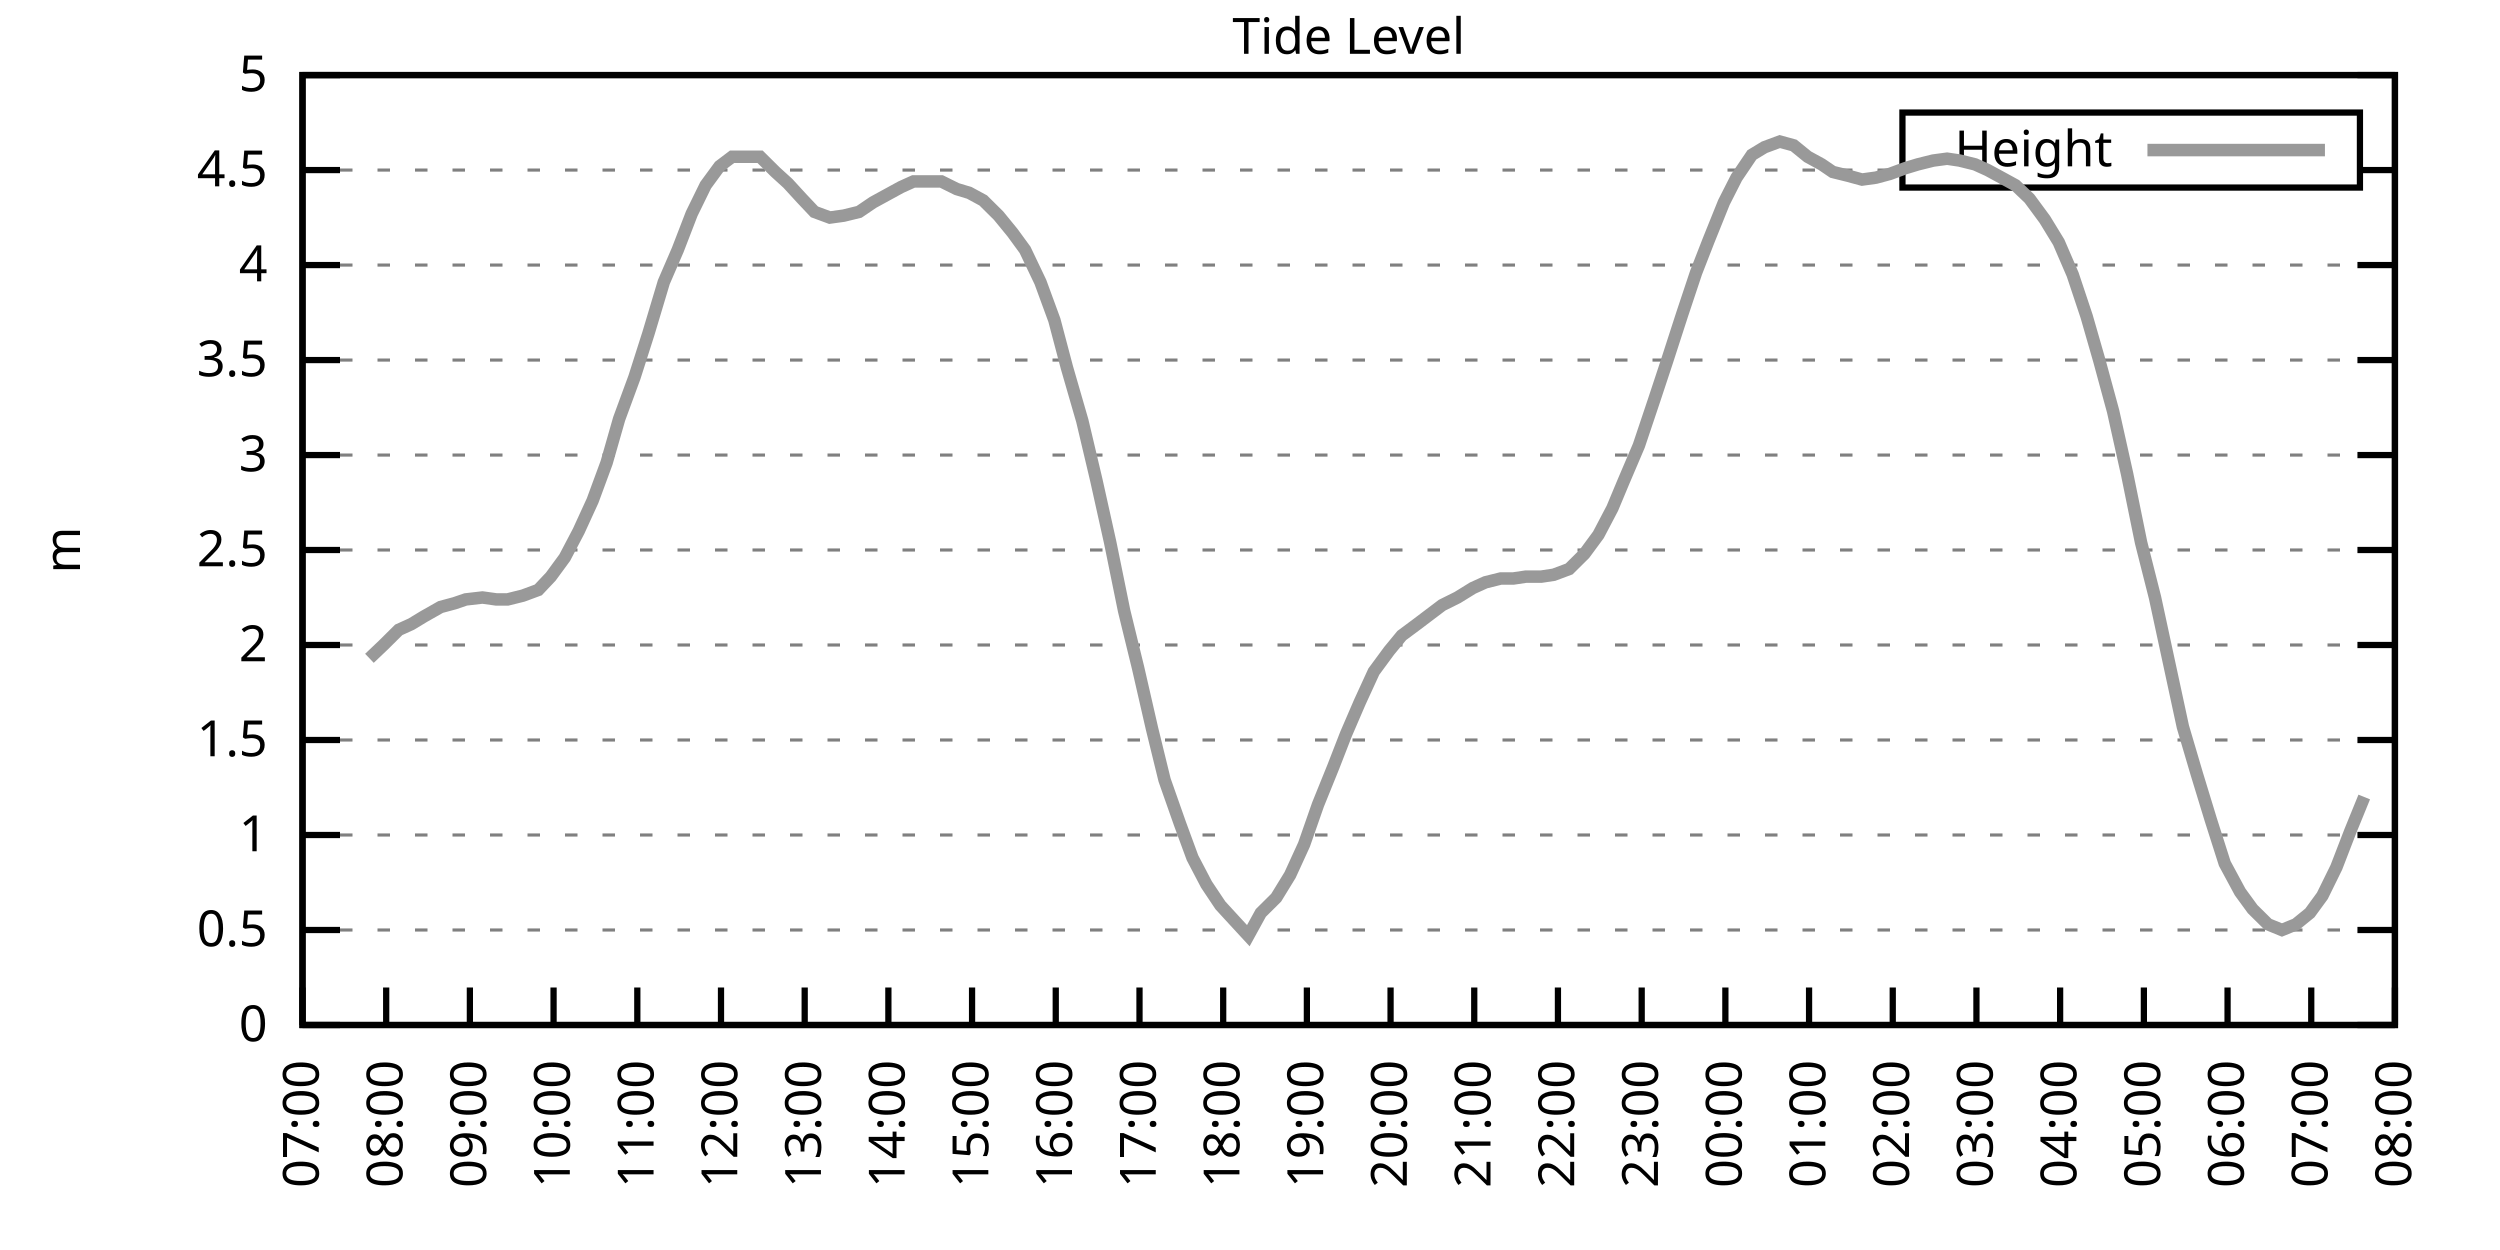
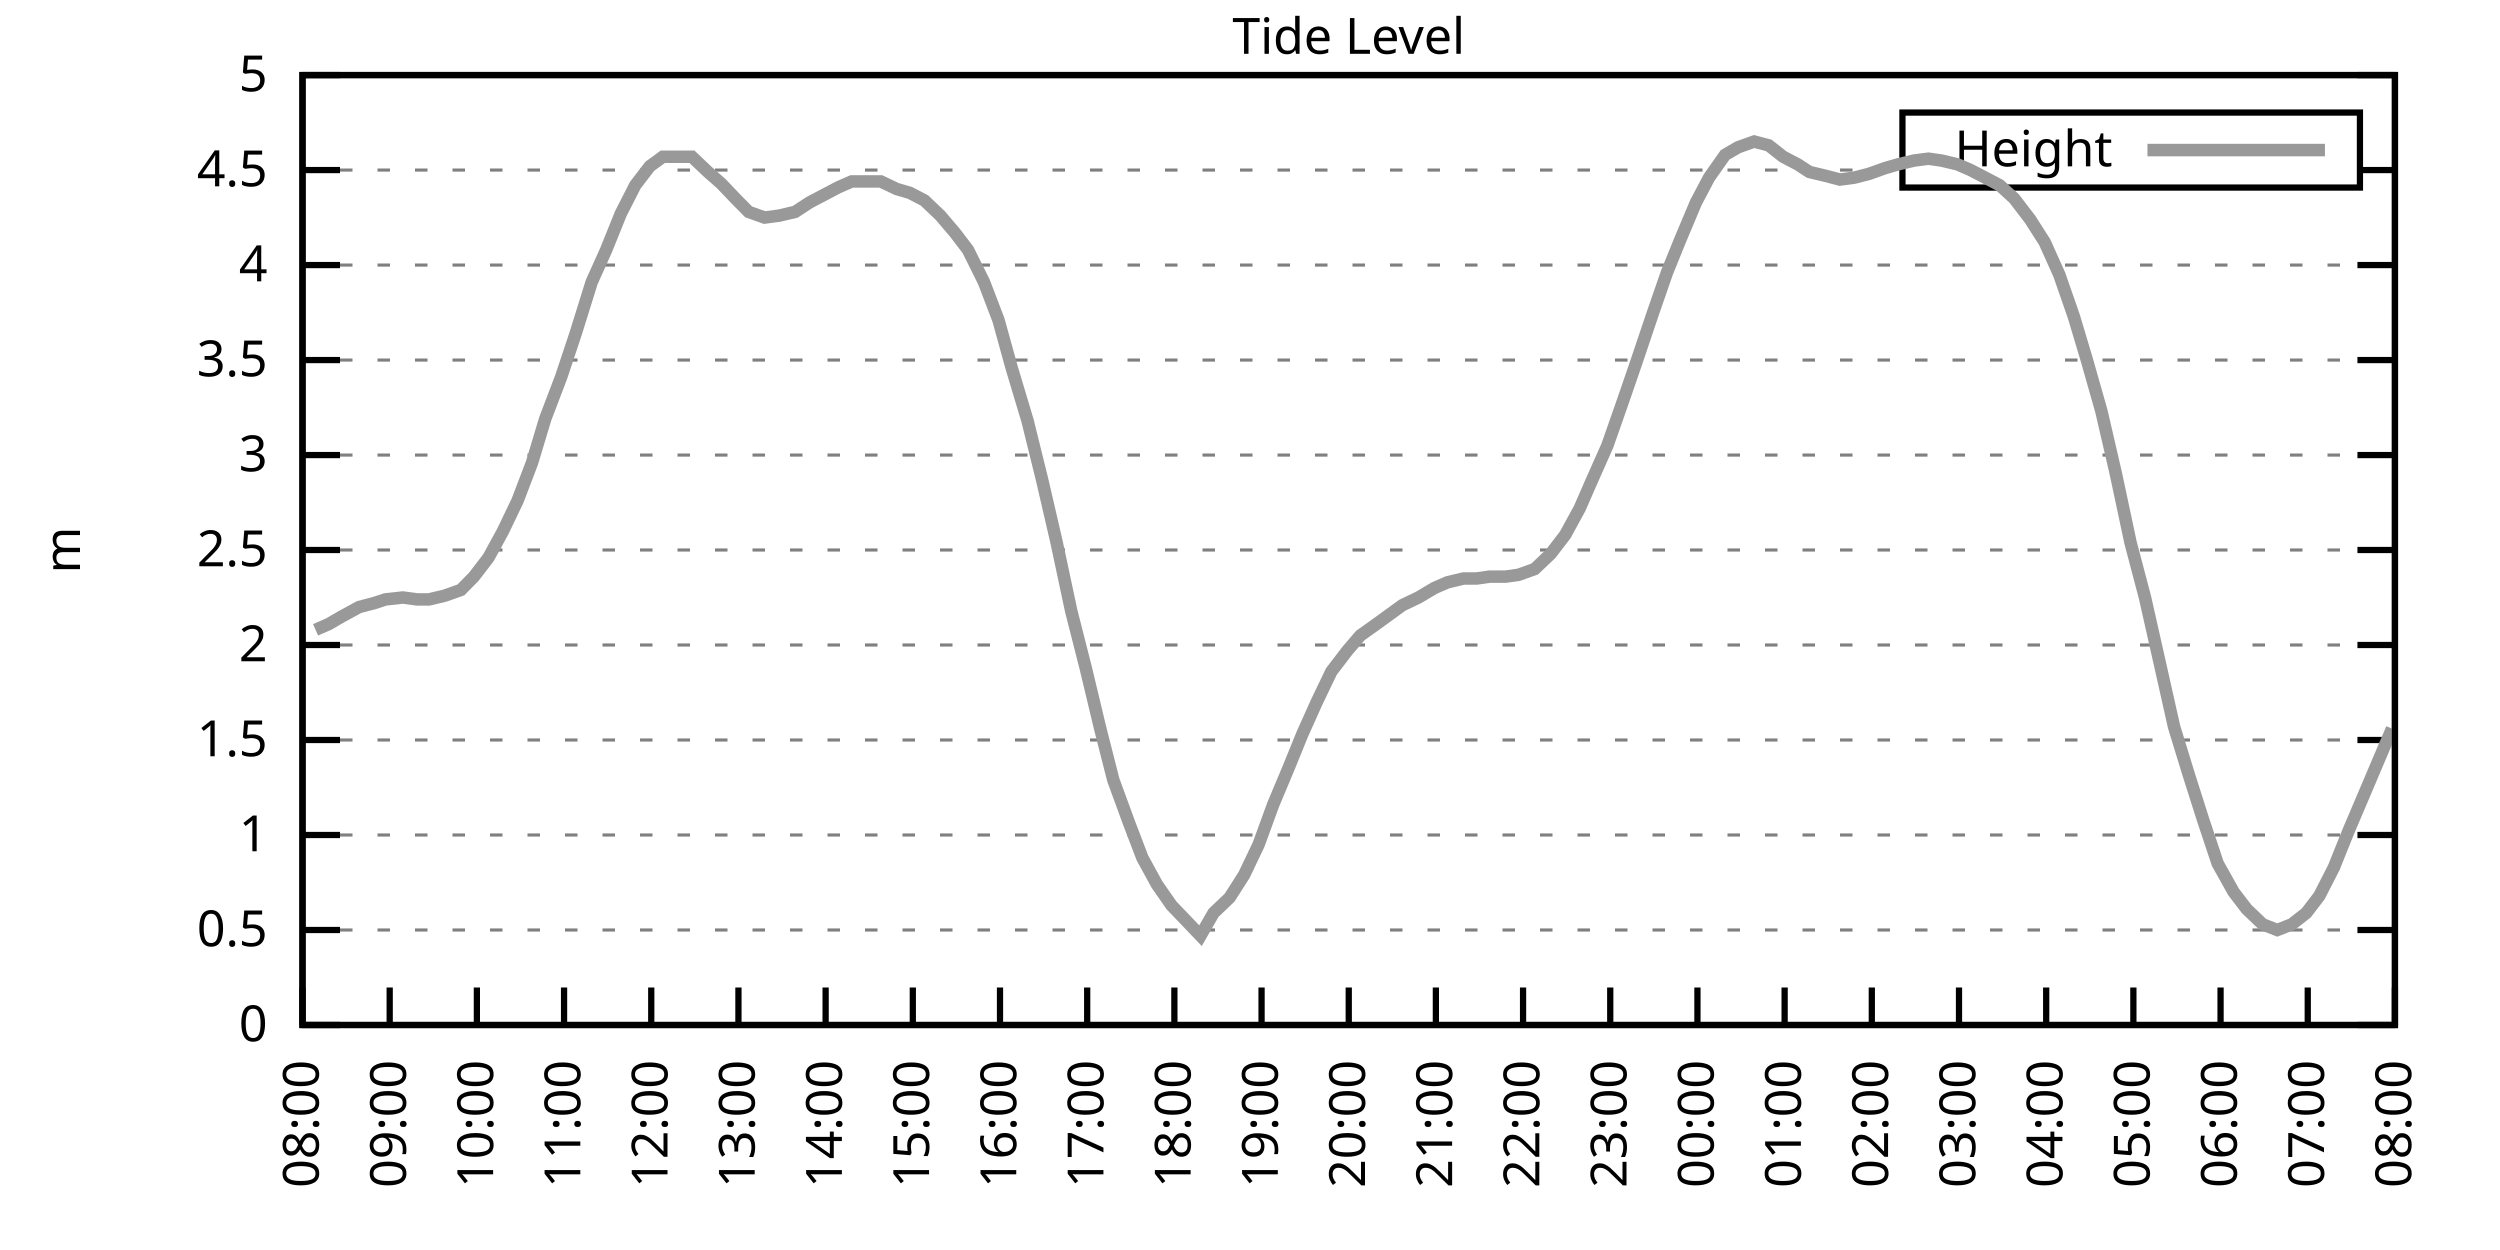
<svg xmlns="http://www.w3.org/2000/svg" xmlns:xlink="http://www.w3.org/1999/xlink" width="400" height="200" viewBox="0 0 400 200">
  <g id="gnuplot_canvas">
    <rect x="0" y="0" width="400" height="200" fill="none" />
    <defs>
      <circle id="gpDot" r="0.5" stroke-width="0.5" stroke="currentColor" />
      <path id="gpPt0" stroke-width="0.333" stroke="currentColor" d="M-1,0 h2 M0,-1 v2" />
      <path id="gpPt1" stroke-width="0.333" stroke="currentColor" d="M-1,-1 L1,1 M1,-1 L-1,1" />
      <path id="gpPt2" stroke-width="0.333" stroke="currentColor" d="M-1,0 L1,0 M0,-1 L0,1 M-1,-1 L1,1 M-1,1 L1,-1" />
      <rect id="gpPt3" stroke-width="0.333" stroke="currentColor" x="-1" y="-1" width="2" height="2" />
      <rect id="gpPt4" stroke-width="0.333" stroke="currentColor" fill="currentColor" x="-1" y="-1" width="2" height="2" />
      <circle id="gpPt5" stroke-width="0.333" stroke="currentColor" cx="0" cy="0" r="1" />
      <use xlink:href="#gpPt5" id="gpPt6" fill="currentColor" stroke="none" />
      <path id="gpPt7" stroke-width="0.333" stroke="currentColor" d="M0,-1.33 L-1.33,0.67 L1.33,0.67 z" />
      <use xlink:href="#gpPt7" id="gpPt8" fill="currentColor" stroke="none" />
      <use xlink:href="#gpPt7" id="gpPt9" stroke="currentColor" transform="rotate(180)" />
      <use xlink:href="#gpPt9" id="gpPt10" fill="currentColor" stroke="none" />
      <use xlink:href="#gpPt3" id="gpPt11" stroke="currentColor" transform="rotate(45)" />
      <use xlink:href="#gpPt11" id="gpPt12" fill="currentColor" stroke="none" />
      <path id="gpPt13" stroke-width="0.333" stroke="currentColor" d="M0,1.330 L1.265,0.411 L0.782,-1.067 L-0.782,-1.076 L-1.265,0.411 z" />
      <use xlink:href="#gpPt13" id="gpPt14" fill="currentColor" stroke="none" />
      <filter id="textbox" filterUnits="objectBoundingBox" x="0" y="0" height="1" width="1">
        <feFlood flood-color="white" flood-opacity="1" result="bgnd" />
        <feComposite in="SourceGraphic" in2="bgnd" operator="atop" />
      </filter>
      <filter id="greybox" filterUnits="objectBoundingBox" x="0" y="0" height="1" width="1">
        <feFlood flood-color="lightgrey" flood-opacity="1" result="grey" />
        <feComposite in="SourceGraphic" in2="grey" operator="atop" />
      </filter>
    </defs>
    <g fill="none" color="white" stroke="currentColor" stroke-width="1.00" stroke-linecap="butt" stroke-linejoin="miter">
</g>
    <g fill="none" color="black" stroke="currentColor" stroke-width="1.00" stroke-linecap="butt" stroke-linejoin="miter">
      <g stroke="none" shape-rendering="crispEdges">
        <polygon fill="rgb(255, 255, 255)" points="48.40,164.00 383.18,164.00 383.18,12.02 48.40,12.02 " />
      </g>
    </g>
    <g fill="none" color="black" stroke="currentColor" stroke-width="1.00" stroke-linecap="butt" stroke-linejoin="miter">
</g>
    <g fill="none" color="black" stroke="black" stroke-width="0.50" stroke-linecap="butt" stroke-linejoin="miter">
</g>
    <g fill="none" color="gray" stroke="currentColor" stroke-width="0.50" stroke-linecap="butt" stroke-linejoin="miter">
      <path stroke="gray" stroke-dasharray="2,4" class="gridline" d="M48.40,164.00 L383.19,164.00  " />
    </g>
    <g fill="none" color="gray" stroke="gray" stroke-width="1.00" stroke-linecap="butt" stroke-linejoin="miter">
</g>
    <g fill="none" color="black" stroke="currentColor" stroke-width="1.00" stroke-linecap="butt" stroke-linejoin="miter">
      <path stroke="black" d="M48.40,164.00 L54.40,164.00 M383.19,164.00 L377.19,164.00  " />
      <g transform="translate(42.80,166.60)" stroke="none" fill="black" font-family="Sans" font-size="8.00" text-anchor="end">
        <text>
          <tspan font-family="Sans"> 0</tspan>
        </text>
      </g>
    </g>
    <g fill="none" color="black" stroke="currentColor" stroke-width="1.00" stroke-linecap="butt" stroke-linejoin="miter">
</g>
    <g fill="none" color="black" stroke="black" stroke-width="0.50" stroke-linecap="butt" stroke-linejoin="miter">
</g>
    <g fill="none" color="gray" stroke="currentColor" stroke-width="0.50" stroke-linecap="butt" stroke-linejoin="miter">
      <path stroke="gray" stroke-dasharray="2,4" class="gridline" d="M48.40,148.80 L383.19,148.80  " />
    </g>
    <g fill="none" color="gray" stroke="gray" stroke-width="1.00" stroke-linecap="butt" stroke-linejoin="miter">
</g>
    <g fill="none" color="black" stroke="currentColor" stroke-width="1.00" stroke-linecap="butt" stroke-linejoin="miter">
      <path stroke="black" d="M48.40,148.80 L54.40,148.80 M383.19,148.80 L377.19,148.80  " />
      <g transform="translate(42.80,151.40)" stroke="none" fill="black" font-family="Sans" font-size="8.00" text-anchor="end">
        <text>
          <tspan font-family="Sans"> 0.5</tspan>
        </text>
      </g>
    </g>
    <g fill="none" color="black" stroke="currentColor" stroke-width="1.00" stroke-linecap="butt" stroke-linejoin="miter">
</g>
    <g fill="none" color="black" stroke="black" stroke-width="0.50" stroke-linecap="butt" stroke-linejoin="miter">
</g>
    <g fill="none" color="gray" stroke="currentColor" stroke-width="0.50" stroke-linecap="butt" stroke-linejoin="miter">
      <path stroke="gray" stroke-dasharray="2,4" class="gridline" d="M48.40,133.60 L383.19,133.60  " />
    </g>
    <g fill="none" color="gray" stroke="gray" stroke-width="1.00" stroke-linecap="butt" stroke-linejoin="miter">
</g>
    <g fill="none" color="black" stroke="currentColor" stroke-width="1.00" stroke-linecap="butt" stroke-linejoin="miter">
      <path stroke="black" d="M48.40,133.60 L54.40,133.60 M383.19,133.60 L377.19,133.60  " />
      <g transform="translate(42.80,136.20)" stroke="none" fill="black" font-family="Sans" font-size="8.00" text-anchor="end">
        <text>
          <tspan font-family="Sans"> 1</tspan>
        </text>
      </g>
    </g>
    <g fill="none" color="black" stroke="currentColor" stroke-width="1.00" stroke-linecap="butt" stroke-linejoin="miter">
</g>
    <g fill="none" color="black" stroke="black" stroke-width="0.50" stroke-linecap="butt" stroke-linejoin="miter">
</g>
    <g fill="none" color="gray" stroke="currentColor" stroke-width="0.50" stroke-linecap="butt" stroke-linejoin="miter">
      <path stroke="gray" stroke-dasharray="2,4" class="gridline" d="M48.40,118.40 L383.19,118.40  " />
    </g>
    <g fill="none" color="gray" stroke="gray" stroke-width="1.00" stroke-linecap="butt" stroke-linejoin="miter">
</g>
    <g fill="none" color="black" stroke="currentColor" stroke-width="1.00" stroke-linecap="butt" stroke-linejoin="miter">
      <path stroke="black" d="M48.40,118.40 L54.40,118.40 M383.19,118.40 L377.19,118.40  " />
      <g transform="translate(42.80,121.00)" stroke="none" fill="black" font-family="Sans" font-size="8.00" text-anchor="end">
        <text>
          <tspan font-family="Sans"> 1.5</tspan>
        </text>
      </g>
    </g>
    <g fill="none" color="black" stroke="currentColor" stroke-width="1.00" stroke-linecap="butt" stroke-linejoin="miter">
</g>
    <g fill="none" color="black" stroke="black" stroke-width="0.50" stroke-linecap="butt" stroke-linejoin="miter">
</g>
    <g fill="none" color="gray" stroke="currentColor" stroke-width="0.50" stroke-linecap="butt" stroke-linejoin="miter">
      <path stroke="gray" stroke-dasharray="2,4" class="gridline" d="M48.40,103.20 L383.19,103.20  " />
    </g>
    <g fill="none" color="gray" stroke="gray" stroke-width="1.00" stroke-linecap="butt" stroke-linejoin="miter">
</g>
    <g fill="none" color="black" stroke="currentColor" stroke-width="1.00" stroke-linecap="butt" stroke-linejoin="miter">
      <path stroke="black" d="M48.40,103.20 L54.40,103.20 M383.19,103.20 L377.19,103.20  " />
      <g transform="translate(42.80,105.80)" stroke="none" fill="black" font-family="Sans" font-size="8.00" text-anchor="end">
        <text>
          <tspan font-family="Sans"> 2</tspan>
        </text>
      </g>
    </g>
    <g fill="none" color="black" stroke="currentColor" stroke-width="1.00" stroke-linecap="butt" stroke-linejoin="miter">
</g>
    <g fill="none" color="black" stroke="black" stroke-width="0.50" stroke-linecap="butt" stroke-linejoin="miter">
</g>
    <g fill="none" color="gray" stroke="currentColor" stroke-width="0.50" stroke-linecap="butt" stroke-linejoin="miter">
      <path stroke="gray" stroke-dasharray="2,4" class="gridline" d="M48.40,88.00 L383.19,88.00  " />
    </g>
    <g fill="none" color="gray" stroke="gray" stroke-width="1.00" stroke-linecap="butt" stroke-linejoin="miter">
</g>
    <g fill="none" color="black" stroke="currentColor" stroke-width="1.00" stroke-linecap="butt" stroke-linejoin="miter">
      <path stroke="black" d="M48.40,88.00 L54.40,88.00 M383.19,88.00 L377.19,88.00  " />
      <g transform="translate(42.80,90.60)" stroke="none" fill="black" font-family="Sans" font-size="8.00" text-anchor="end">
        <text>
          <tspan font-family="Sans"> 2.5</tspan>
        </text>
      </g>
    </g>
    <g fill="none" color="black" stroke="currentColor" stroke-width="1.00" stroke-linecap="butt" stroke-linejoin="miter">
</g>
    <g fill="none" color="black" stroke="black" stroke-width="0.50" stroke-linecap="butt" stroke-linejoin="miter">
</g>
    <g fill="none" color="gray" stroke="currentColor" stroke-width="0.50" stroke-linecap="butt" stroke-linejoin="miter">
      <path stroke="gray" stroke-dasharray="2,4" class="gridline" d="M48.40,72.81 L383.19,72.81  " />
    </g>
    <g fill="none" color="gray" stroke="gray" stroke-width="1.00" stroke-linecap="butt" stroke-linejoin="miter">
</g>
    <g fill="none" color="black" stroke="currentColor" stroke-width="1.00" stroke-linecap="butt" stroke-linejoin="miter">
      <path stroke="black" d="M48.40,72.81 L54.40,72.81 M383.19,72.81 L377.19,72.81  " />
      <g transform="translate(42.80,75.41)" stroke="none" fill="black" font-family="Sans" font-size="8.00" text-anchor="end">
        <text>
          <tspan font-family="Sans"> 3</tspan>
        </text>
      </g>
    </g>
    <g fill="none" color="black" stroke="currentColor" stroke-width="1.00" stroke-linecap="butt" stroke-linejoin="miter">
</g>
    <g fill="none" color="black" stroke="black" stroke-width="0.50" stroke-linecap="butt" stroke-linejoin="miter">
</g>
    <g fill="none" color="gray" stroke="currentColor" stroke-width="0.50" stroke-linecap="butt" stroke-linejoin="miter">
      <path stroke="gray" stroke-dasharray="2,4" class="gridline" d="M48.40,57.61 L383.19,57.61  " />
    </g>
    <g fill="none" color="gray" stroke="gray" stroke-width="1.00" stroke-linecap="butt" stroke-linejoin="miter">
</g>
    <g fill="none" color="black" stroke="currentColor" stroke-width="1.00" stroke-linecap="butt" stroke-linejoin="miter">
      <path stroke="black" d="M48.40,57.61 L54.40,57.61 M383.19,57.61 L377.19,57.61  " />
      <g transform="translate(42.80,60.21)" stroke="none" fill="black" font-family="Sans" font-size="8.00" text-anchor="end">
        <text>
          <tspan font-family="Sans"> 3.5</tspan>
        </text>
      </g>
    </g>
    <g fill="none" color="black" stroke="currentColor" stroke-width="1.00" stroke-linecap="butt" stroke-linejoin="miter">
</g>
    <g fill="none" color="black" stroke="black" stroke-width="0.50" stroke-linecap="butt" stroke-linejoin="miter">
</g>
    <g fill="none" color="gray" stroke="currentColor" stroke-width="0.50" stroke-linecap="butt" stroke-linejoin="miter">
      <path stroke="gray" stroke-dasharray="2,4" class="gridline" d="M48.40,42.41 L383.19,42.41  " />
    </g>
    <g fill="none" color="gray" stroke="gray" stroke-width="1.00" stroke-linecap="butt" stroke-linejoin="miter">
</g>
    <g fill="none" color="black" stroke="currentColor" stroke-width="1.00" stroke-linecap="butt" stroke-linejoin="miter">
      <path stroke="black" d="M48.40,42.41 L54.40,42.41 M383.19,42.41 L377.19,42.41  " />
      <g transform="translate(42.80,45.01)" stroke="none" fill="black" font-family="Sans" font-size="8.00" text-anchor="end">
        <text>
          <tspan font-family="Sans"> 4</tspan>
        </text>
      </g>
    </g>
    <g fill="none" color="black" stroke="currentColor" stroke-width="1.00" stroke-linecap="butt" stroke-linejoin="miter">
</g>
    <g fill="none" color="black" stroke="black" stroke-width="0.50" stroke-linecap="butt" stroke-linejoin="miter">
</g>
    <g fill="none" color="gray" stroke="currentColor" stroke-width="0.50" stroke-linecap="butt" stroke-linejoin="miter">
      <path stroke="gray" stroke-dasharray="2,4" class="gridline" d="M48.40,27.21 L304.39,27.21 M377.59,27.21 L383.19,27.21  " />
    </g>
    <g fill="none" color="gray" stroke="gray" stroke-width="1.00" stroke-linecap="butt" stroke-linejoin="miter">
</g>
    <g fill="none" color="black" stroke="currentColor" stroke-width="1.00" stroke-linecap="butt" stroke-linejoin="miter">
      <path stroke="black" d="M48.40,27.21 L54.40,27.21 M383.19,27.21 L377.19,27.21  " />
      <g transform="translate(42.80,29.81)" stroke="none" fill="black" font-family="Sans" font-size="8.00" text-anchor="end">
        <text>
          <tspan font-family="Sans"> 4.5</tspan>
        </text>
      </g>
    </g>
    <g fill="none" color="black" stroke="currentColor" stroke-width="1.00" stroke-linecap="butt" stroke-linejoin="miter">
</g>
    <g fill="none" color="black" stroke="black" stroke-width="0.50" stroke-linecap="butt" stroke-linejoin="miter">
</g>
    <g fill="none" color="gray" stroke="currentColor" stroke-width="0.50" stroke-linecap="butt" stroke-linejoin="miter">
      <path stroke="gray" stroke-dasharray="2,4" class="gridline" d="M48.40,12.01 L383.19,12.01  " />
    </g>
    <g fill="none" color="gray" stroke="gray" stroke-width="1.00" stroke-linecap="butt" stroke-linejoin="miter">
</g>
    <g fill="none" color="black" stroke="currentColor" stroke-width="1.00" stroke-linecap="butt" stroke-linejoin="miter">
      <path stroke="black" d="M48.40,12.01 L54.40,12.01 M383.19,12.01 L377.19,12.01  " />
      <g transform="translate(42.80,14.61)" stroke="none" fill="black" font-family="Sans" font-size="8.00" text-anchor="end">
        <text>
          <tspan font-family="Sans"> 5</tspan>
        </text>
      </g>
    </g>
    <g fill="none" color="black" stroke="currentColor" stroke-width="1.00" stroke-linecap="butt" stroke-linejoin="miter">
      <path stroke="black" d="M48.40,164.00 L48.40,158.00  " />
      <g transform="translate(51.00,169.60) rotate(270.00)" stroke="none" fill="black" font-family="Sans" font-size="8.00" text-anchor="end">
        <text>
-           <tspan font-family="Sans">07:00</tspan>
-         </text>
-       </g>
-     </g>
-     <g fill="none" color="black" stroke="currentColor" stroke-width="1.00" stroke-linecap="butt" stroke-linejoin="miter">
-       <path stroke="black" d="M61.79,164.00 L61.79,158.00  " />
-       <g transform="translate(64.39,169.60) rotate(270.00)" stroke="none" fill="black" font-family="Sans" font-size="8.00" text-anchor="end">
-         <text>
          <tspan font-family="Sans">08:00</tspan>
        </text>
      </g>
    </g>
    <g fill="none" color="black" stroke="currentColor" stroke-width="1.00" stroke-linecap="butt" stroke-linejoin="miter">
-       <path stroke="black" d="M75.18,164.00 L75.18,158.00  " />
-       <g transform="translate(77.78,169.60) rotate(270.00)" stroke="none" fill="black" font-family="Sans" font-size="8.00" text-anchor="end">
+       <path stroke="black" d="M62.35,164.00 L62.35,158.00  " />
+       <g transform="translate(64.95,169.60) rotate(270.00)" stroke="none" fill="black" font-family="Sans" font-size="8.00" text-anchor="end">
        <text>
          <tspan font-family="Sans">09:00</tspan>
        </text>
      </g>
    </g>
    <g fill="none" color="black" stroke="currentColor" stroke-width="1.00" stroke-linecap="butt" stroke-linejoin="miter">
-       <path stroke="black" d="M88.57,164.00 L88.57,158.00  " />
-       <g transform="translate(91.17,169.60) rotate(270.00)" stroke="none" fill="black" font-family="Sans" font-size="8.00" text-anchor="end">
+       <path stroke="black" d="M76.30,164.00 L76.30,158.00  " />
+       <g transform="translate(78.90,169.60) rotate(270.00)" stroke="none" fill="black" font-family="Sans" font-size="8.00" text-anchor="end">
        <text>
          <tspan font-family="Sans">10:00</tspan>
        </text>
      </g>
    </g>
    <g fill="none" color="black" stroke="currentColor" stroke-width="1.00" stroke-linecap="butt" stroke-linejoin="miter">
-       <path stroke="black" d="M101.97,164.00 L101.97,158.00  " />
-       <g transform="translate(104.57,169.60) rotate(270.00)" stroke="none" fill="black" font-family="Sans" font-size="8.00" text-anchor="end">
+       <path stroke="black" d="M90.25,164.00 L90.25,158.00  " />
+       <g transform="translate(92.85,169.60) rotate(270.00)" stroke="none" fill="black" font-family="Sans" font-size="8.00" text-anchor="end">
        <text>
          <tspan font-family="Sans">11:00</tspan>
        </text>
      </g>
    </g>
    <g fill="none" color="black" stroke="currentColor" stroke-width="1.00" stroke-linecap="butt" stroke-linejoin="miter">
-       <path stroke="black" d="M115.36,164.00 L115.36,158.00  " />
-       <g transform="translate(117.96,169.60) rotate(270.00)" stroke="none" fill="black" font-family="Sans" font-size="8.00" text-anchor="end">
+       <path stroke="black" d="M104.20,164.00 L104.20,158.00  " />
+       <g transform="translate(106.80,169.60) rotate(270.00)" stroke="none" fill="black" font-family="Sans" font-size="8.00" text-anchor="end">
        <text>
          <tspan font-family="Sans">12:00</tspan>
        </text>
      </g>
    </g>
    <g fill="none" color="black" stroke="currentColor" stroke-width="1.00" stroke-linecap="butt" stroke-linejoin="miter">
-       <path stroke="black" d="M128.75,164.00 L128.75,158.00  " />
-       <g transform="translate(131.35,169.60) rotate(270.00)" stroke="none" fill="black" font-family="Sans" font-size="8.00" text-anchor="end">
+       <path stroke="black" d="M118.15,164.00 L118.15,158.00  " />
+       <g transform="translate(120.75,169.60) rotate(270.00)" stroke="none" fill="black" font-family="Sans" font-size="8.00" text-anchor="end">
        <text>
          <tspan font-family="Sans">13:00</tspan>
        </text>
      </g>
    </g>
    <g fill="none" color="black" stroke="currentColor" stroke-width="1.00" stroke-linecap="butt" stroke-linejoin="miter">
-       <path stroke="black" d="M142.14,164.00 L142.14,158.00  " />
-       <g transform="translate(144.74,169.60) rotate(270.00)" stroke="none" fill="black" font-family="Sans" font-size="8.00" text-anchor="end">
+       <path stroke="black" d="M132.10,164.00 L132.10,158.00  " />
+       <g transform="translate(134.70,169.60) rotate(270.00)" stroke="none" fill="black" font-family="Sans" font-size="8.00" text-anchor="end">
        <text>
          <tspan font-family="Sans">14:00</tspan>
        </text>
      </g>
    </g>
    <g fill="none" color="black" stroke="currentColor" stroke-width="1.00" stroke-linecap="butt" stroke-linejoin="miter">
-       <path stroke="black" d="M155.53,164.00 L155.53,158.00  " />
-       <g transform="translate(158.13,169.60) rotate(270.00)" stroke="none" fill="black" font-family="Sans" font-size="8.00" text-anchor="end">
+       <path stroke="black" d="M146.05,164.00 L146.05,158.00  " />
+       <g transform="translate(148.65,169.60) rotate(270.00)" stroke="none" fill="black" font-family="Sans" font-size="8.00" text-anchor="end">
        <text>
          <tspan font-family="Sans">15:00</tspan>
        </text>
      </g>
    </g>
    <g fill="none" color="black" stroke="currentColor" stroke-width="1.00" stroke-linecap="butt" stroke-linejoin="miter">
-       <path stroke="black" d="M168.92,164.00 L168.92,158.00  " />
-       <g transform="translate(171.52,169.60) rotate(270.00)" stroke="none" fill="black" font-family="Sans" font-size="8.00" text-anchor="end">
+       <path stroke="black" d="M160.00,164.00 L160.00,158.00  " />
+       <g transform="translate(162.60,169.60) rotate(270.00)" stroke="none" fill="black" font-family="Sans" font-size="8.00" text-anchor="end">
        <text>
          <tspan font-family="Sans">16:00</tspan>
        </text>
      </g>
    </g>
    <g fill="none" color="black" stroke="currentColor" stroke-width="1.00" stroke-linecap="butt" stroke-linejoin="miter">
-       <path stroke="black" d="M182.32,164.00 L182.32,158.00  " />
-       <g transform="translate(184.92,169.60) rotate(270.00)" stroke="none" fill="black" font-family="Sans" font-size="8.00" text-anchor="end">
+       <path stroke="black" d="M173.95,164.00 L173.95,158.00  " />
+       <g transform="translate(176.55,169.60) rotate(270.00)" stroke="none" fill="black" font-family="Sans" font-size="8.00" text-anchor="end">
        <text>
          <tspan font-family="Sans">17:00</tspan>
        </text>
      </g>
    </g>
    <g fill="none" color="black" stroke="currentColor" stroke-width="1.00" stroke-linecap="butt" stroke-linejoin="miter">
-       <path stroke="black" d="M195.71,164.00 L195.71,158.00  " />
-       <g transform="translate(198.31,169.60) rotate(270.00)" stroke="none" fill="black" font-family="Sans" font-size="8.00" text-anchor="end">
+       <path stroke="black" d="M187.90,164.00 L187.90,158.00  " />
+       <g transform="translate(190.50,169.60) rotate(270.00)" stroke="none" fill="black" font-family="Sans" font-size="8.00" text-anchor="end">
        <text>
          <tspan font-family="Sans">18:00</tspan>
        </text>
      </g>
    </g>
    <g fill="none" color="black" stroke="currentColor" stroke-width="1.00" stroke-linecap="butt" stroke-linejoin="miter">
-       <path stroke="black" d="M209.10,164.00 L209.10,158.00  " />
-       <g transform="translate(211.70,169.60) rotate(270.00)" stroke="none" fill="black" font-family="Sans" font-size="8.00" text-anchor="end">
+       <path stroke="black" d="M201.85,164.00 L201.85,158.00  " />
+       <g transform="translate(204.45,169.60) rotate(270.00)" stroke="none" fill="black" font-family="Sans" font-size="8.00" text-anchor="end">
        <text>
          <tspan font-family="Sans">19:00</tspan>
        </text>
      </g>
    </g>
    <g fill="none" color="black" stroke="currentColor" stroke-width="1.00" stroke-linecap="butt" stroke-linejoin="miter">
-       <path stroke="black" d="M222.49,164.00 L222.49,158.00  " />
-       <g transform="translate(225.09,169.60) rotate(270.00)" stroke="none" fill="black" font-family="Sans" font-size="8.00" text-anchor="end">
+       <path stroke="black" d="M215.80,164.00 L215.80,158.00  " />
+       <g transform="translate(218.40,169.60) rotate(270.00)" stroke="none" fill="black" font-family="Sans" font-size="8.00" text-anchor="end">
        <text>
          <tspan font-family="Sans">20:00</tspan>
        </text>
      </g>
    </g>
    <g fill="none" color="black" stroke="currentColor" stroke-width="1.00" stroke-linecap="butt" stroke-linejoin="miter">
-       <path stroke="black" d="M235.88,164.00 L235.88,158.00  " />
-       <g transform="translate(238.48,169.60) rotate(270.00)" stroke="none" fill="black" font-family="Sans" font-size="8.00" text-anchor="end">
+       <path stroke="black" d="M229.74,164.00 L229.74,158.00  " />
+       <g transform="translate(232.34,169.60) rotate(270.00)" stroke="none" fill="black" font-family="Sans" font-size="8.00" text-anchor="end">
        <text>
          <tspan font-family="Sans">21:00</tspan>
        </text>
      </g>
    </g>
    <g fill="none" color="black" stroke="currentColor" stroke-width="1.00" stroke-linecap="butt" stroke-linejoin="miter">
-       <path stroke="black" d="M249.27,164.00 L249.27,158.00  " />
-       <g transform="translate(251.87,169.60) rotate(270.00)" stroke="none" fill="black" font-family="Sans" font-size="8.00" text-anchor="end">
+       <path stroke="black" d="M243.69,164.00 L243.69,158.00  " />
+       <g transform="translate(246.29,169.60) rotate(270.00)" stroke="none" fill="black" font-family="Sans" font-size="8.00" text-anchor="end">
        <text>
          <tspan font-family="Sans">22:00</tspan>
        </text>
      </g>
    </g>
    <g fill="none" color="black" stroke="currentColor" stroke-width="1.00" stroke-linecap="butt" stroke-linejoin="miter">
-       <path stroke="black" d="M262.67,164.00 L262.67,158.00  " />
-       <g transform="translate(265.27,169.60) rotate(270.00)" stroke="none" fill="black" font-family="Sans" font-size="8.00" text-anchor="end">
+       <path stroke="black" d="M257.64,164.00 L257.64,158.00  " />
+       <g transform="translate(260.24,169.60) rotate(270.00)" stroke="none" fill="black" font-family="Sans" font-size="8.00" text-anchor="end">
        <text>
          <tspan font-family="Sans">23:00</tspan>
        </text>
      </g>
    </g>
    <g fill="none" color="black" stroke="currentColor" stroke-width="1.00" stroke-linecap="butt" stroke-linejoin="miter">
-       <path stroke="black" d="M276.06,164.00 L276.06,158.00  " />
-       <g transform="translate(278.66,169.60) rotate(270.00)" stroke="none" fill="black" font-family="Sans" font-size="8.00" text-anchor="end">
+       <path stroke="black" d="M271.59,164.00 L271.59,158.00  " />
+       <g transform="translate(274.19,169.60) rotate(270.00)" stroke="none" fill="black" font-family="Sans" font-size="8.00" text-anchor="end">
        <text>
          <tspan font-family="Sans">00:00</tspan>
        </text>
      </g>
    </g>
    <g fill="none" color="black" stroke="currentColor" stroke-width="1.00" stroke-linecap="butt" stroke-linejoin="miter">
-       <path stroke="black" d="M289.45,164.00 L289.45,158.00  " />
-       <g transform="translate(292.05,169.60) rotate(270.00)" stroke="none" fill="black" font-family="Sans" font-size="8.00" text-anchor="end">
+       <path stroke="black" d="M285.54,164.00 L285.54,158.00  " />
+       <g transform="translate(288.14,169.60) rotate(270.00)" stroke="none" fill="black" font-family="Sans" font-size="8.00" text-anchor="end">
        <text>
          <tspan font-family="Sans">01:00</tspan>
        </text>
      </g>
    </g>
    <g fill="none" color="black" stroke="currentColor" stroke-width="1.00" stroke-linecap="butt" stroke-linejoin="miter">
-       <path stroke="black" d="M302.84,164.00 L302.84,158.00  " />
-       <g transform="translate(305.44,169.60) rotate(270.00)" stroke="none" fill="black" font-family="Sans" font-size="8.00" text-anchor="end">
+       <path stroke="black" d="M299.49,164.00 L299.49,158.00  " />
+       <g transform="translate(302.09,169.60) rotate(270.00)" stroke="none" fill="black" font-family="Sans" font-size="8.00" text-anchor="end">
        <text>
          <tspan font-family="Sans">02:00</tspan>
        </text>
      </g>
    </g>
    <g fill="none" color="black" stroke="currentColor" stroke-width="1.00" stroke-linecap="butt" stroke-linejoin="miter">
-       <path stroke="black" d="M316.23,164.00 L316.23,158.00  " />
-       <g transform="translate(318.83,169.60) rotate(270.00)" stroke="none" fill="black" font-family="Sans" font-size="8.00" text-anchor="end">
+       <path stroke="black" d="M313.44,164.00 L313.44,158.00  " />
+       <g transform="translate(316.04,169.60) rotate(270.00)" stroke="none" fill="black" font-family="Sans" font-size="8.00" text-anchor="end">
        <text>
          <tspan font-family="Sans">03:00</tspan>
        </text>
      </g>
    </g>
    <g fill="none" color="black" stroke="currentColor" stroke-width="1.00" stroke-linecap="butt" stroke-linejoin="miter">
-       <path stroke="black" d="M329.62,164.00 L329.62,158.00  " />
-       <g transform="translate(332.22,169.60) rotate(270.00)" stroke="none" fill="black" font-family="Sans" font-size="8.00" text-anchor="end">
+       <path stroke="black" d="M327.39,164.00 L327.39,158.00  " />
+       <g transform="translate(329.99,169.60) rotate(270.00)" stroke="none" fill="black" font-family="Sans" font-size="8.00" text-anchor="end">
        <text>
          <tspan font-family="Sans">04:00</tspan>
        </text>
      </g>
    </g>
    <g fill="none" color="black" stroke="currentColor" stroke-width="1.00" stroke-linecap="butt" stroke-linejoin="miter">
-       <path stroke="black" d="M343.02,164.00 L343.02,158.00  " />
-       <g transform="translate(345.62,169.60) rotate(270.00)" stroke="none" fill="black" font-family="Sans" font-size="8.00" text-anchor="end">
+       <path stroke="black" d="M341.34,164.00 L341.34,158.00  " />
+       <g transform="translate(343.94,169.60) rotate(270.00)" stroke="none" fill="black" font-family="Sans" font-size="8.00" text-anchor="end">
        <text>
          <tspan font-family="Sans">05:00</tspan>
        </text>
      </g>
    </g>
    <g fill="none" color="black" stroke="currentColor" stroke-width="1.00" stroke-linecap="butt" stroke-linejoin="miter">
-       <path stroke="black" d="M356.41,164.00 L356.41,158.00  " />
-       <g transform="translate(359.01,169.60) rotate(270.00)" stroke="none" fill="black" font-family="Sans" font-size="8.00" text-anchor="end">
+       <path stroke="black" d="M355.29,164.00 L355.29,158.00  " />
+       <g transform="translate(357.89,169.60) rotate(270.00)" stroke="none" fill="black" font-family="Sans" font-size="8.00" text-anchor="end">
        <text>
          <tspan font-family="Sans">06:00</tspan>
        </text>
      </g>
    </g>
    <g fill="none" color="black" stroke="currentColor" stroke-width="1.00" stroke-linecap="butt" stroke-linejoin="miter">
-       <path stroke="black" d="M369.80,164.00 L369.80,158.00  " />
-       <g transform="translate(372.40,169.60) rotate(270.00)" stroke="none" fill="black" font-family="Sans" font-size="8.00" text-anchor="end">
+       <path stroke="black" d="M369.24,164.00 L369.24,158.00  " />
+       <g transform="translate(371.84,169.60) rotate(270.00)" stroke="none" fill="black" font-family="Sans" font-size="8.00" text-anchor="end">
        <text>
          <tspan font-family="Sans">07:00</tspan>
        </text>
      </g>
    </g>
    <g fill="none" color="black" stroke="currentColor" stroke-width="1.00" stroke-linecap="butt" stroke-linejoin="miter">
      <path stroke="black" d="M383.19,164.00 L383.19,158.00  " />
      <g transform="translate(385.79,169.60) rotate(270.00)" stroke="none" fill="black" font-family="Sans" font-size="8.00" text-anchor="end">
        <text>
          <tspan font-family="Sans">08:00</tspan>
        </text>
      </g>
    </g>
    <g fill="none" color="black" stroke="currentColor" stroke-width="1.00" stroke-linecap="butt" stroke-linejoin="miter">
</g>
    <g fill="none" color="black" stroke="currentColor" stroke-width="1.00" stroke-linecap="butt" stroke-linejoin="miter">
      <path stroke="black" d="M48.40,12.01 L48.40,164.00 L383.19,164.00 L383.19,12.01 L48.40,12.01 Z  " />
    </g>
    <g fill="none" color="black" stroke="currentColor" stroke-width="1.00" stroke-linecap="butt" stroke-linejoin="miter">
</g>
    <g fill="none" color="black" stroke="currentColor" stroke-width="1.00" stroke-linecap="butt" stroke-linejoin="miter">
      <path stroke="black" d="M304.39,30.01 L304.39,18.01 L377.59,18.01 L377.59,30.01 L304.39,30.01 Z  " />
    </g>
    <g id="Tide_level_plot_1">
      <g fill="none" color="white" stroke="black" stroke-width="2.00" stroke-linecap="butt" stroke-linejoin="miter">
</g>
      <g fill="none" color="black" stroke="currentColor" stroke-width="2.00" stroke-linecap="butt" stroke-linejoin="miter">
        <g transform="translate(337.99,26.61)" stroke="none" fill="black" font-family="Sans" font-size="8.00" text-anchor="end">
          <text>
            <tspan font-family="Sans">Height</tspan>
          </text>
        </g>
      </g>
      <g fill="none" color="black" stroke="currentColor" stroke-width="2.00" stroke-linecap="butt" stroke-linejoin="miter">
-         <path stroke="rgb(153, 153, 153)" d="M343.59,24.01 L371.99,24.01 M59.11,105.33 L61.35,103.20 L63.80,100.77 L65.81,99.86 L67.82,98.64 L70.50,97.12   L72.73,96.52 L74.51,95.91 L77.19,95.60 L79.42,95.91 L81.21,95.91 L83.66,95.30 L86.12,94.39 L88.13,92.26   L90.36,89.22 L92.59,84.97 L94.82,80.10 L97.06,74.02 L99.06,67.03 L101.52,60.34 L103.75,53.35 L106.21,45.14   L108.44,39.98 L110.67,34.20 L112.90,29.64 L115.13,26.60 L117.14,25.08 L121.61,25.08 L124.06,27.51 L126.07,29.34   L128.30,31.77 L130.31,33.90 L132.77,34.81 L135.00,34.50 L137.45,33.90 L139.69,32.38 L141.92,31.16 L144.15,29.94   L146.16,29.03 L148.61,29.03 L150.62,29.03 L153.08,30.25 L155.09,30.86 L157.32,32.07 L159.77,34.50 L162.01,37.24   L164.01,39.98 L166.47,45.14 L168.70,51.22 L170.71,58.82 L173.17,67.33 L175.40,76.76 L177.63,86.79 L179.86,97.73   L182.09,106.85 L184.32,116.58 L186.33,124.79 L188.79,131.78 L190.80,137.25 L193.03,141.51 L195.26,144.85 L197.49,147.28   L199.73,149.71 L201.73,146.07 L204.19,143.63 L206.42,139.99 L208.65,135.12 L210.88,128.74 L213.34,122.66 L215.35,117.49   L217.58,112.32 L219.81,107.46 L222.27,104.12 L224.28,101.68 L226.73,99.86 L228.74,98.34 L230.75,96.82 L233.20,95.60   L235.66,94.08 L237.67,93.17 L240.12,92.56 L242.13,92.56 L244.14,92.26 L246.60,92.26 L248.60,91.96 L251.06,91.04   L253.51,88.61 L255.75,85.57 L257.98,81.32 L259.76,77.06 L262.22,71.29 L264.67,63.99 L266.68,57.91 L269.14,50.31   L271.37,43.62 L273.38,38.46 L275.83,32.38 L277.84,28.42 L280.30,24.78 L282.31,23.56 L284.76,22.65 L286.99,23.26   L289.23,25.08 L291.46,26.30 L293.24,27.51 L295.70,28.12 L297.93,28.73 L300.16,28.42 L302.39,27.82 L304.85,26.91   L306.86,26.30 L309.31,25.69 L311.54,25.39 L313.55,25.69 L316.01,26.30 L318.02,27.21 L320.25,28.42 L322.48,29.64   L324.71,31.77 L327.17,35.11 L329.40,38.76 L331.63,43.93 L333.86,50.62 L335.87,57.61 L338.10,65.81 L340.34,75.85   L342.57,86.79 L344.80,95.60 L347.03,105.94 L349.26,116.28 L351.50,123.87 L353.73,131.17 L355.96,138.16 L358.42,142.72   L360.42,145.46 L362.88,147.89 L365.11,148.80 L367.34,147.89 L369.58,146.07 L371.58,143.33 L373.82,138.77 L376.05,132.99   L378.28,127.52  " />
+         <path stroke="rgb(153, 153, 153)" d="M343.59,24.01 L371.99,24.01 M50.49,100.77 L52.58,99.86 L54.68,98.64 L57.47,97.12 L59.79,96.52 L61.65,95.91   L64.44,95.60 L66.77,95.91 L68.63,95.91 L71.18,95.30 L73.74,94.39 L75.83,92.26 L78.16,89.22 L80.48,84.97   L82.81,80.10 L85.13,74.02 L87.23,67.03 L89.78,60.34 L92.11,53.35 L94.67,45.14 L96.99,39.98 L99.32,34.20   L101.64,29.64 L103.97,26.60 L106.06,25.08 L110.71,25.08 L113.27,27.51 L115.36,29.34 L117.68,31.77 L119.78,33.90   L122.33,34.81 L124.66,34.50 L127.22,33.90 L129.54,32.38 L131.87,31.16 L134.19,29.94 L136.28,29.03 L138.84,29.03   L140.93,29.03 L143.49,30.25 L145.58,30.86 L147.91,32.07 L150.46,34.50 L152.79,37.24 L154.88,39.98 L157.44,45.14   L159.76,51.22 L161.86,58.82 L164.41,67.33 L166.74,76.76 L169.06,86.79 L171.39,97.73 L173.71,106.85 L176.04,116.58   L178.13,124.79 L180.69,131.78 L182.78,137.25 L185.11,141.51 L187.43,144.85 L189.76,147.28 L192.08,149.71 L194.17,146.07   L196.73,143.63 L199.06,139.99 L201.38,135.12 L203.71,128.74 L206.26,122.66 L208.36,117.49 L210.68,112.32 L213.01,107.46   L215.56,104.12 L217.65,101.68 L220.21,99.86 L222.30,98.34 L224.40,96.82 L226.95,95.60 L229.51,94.08 L231.60,93.17   L234.16,92.56 L236.25,92.56 L238.35,92.26 L240.90,92.26 L243.00,91.96 L245.55,91.04 L248.11,88.61 L250.44,85.57   L252.76,81.32 L254.62,77.06 L257.18,71.29 L259.74,63.99 L261.83,57.91 L264.39,50.31 L266.71,43.62 L268.80,38.46   L271.36,32.38 L273.45,28.42 L276.01,24.78 L278.10,23.56 L280.66,22.65 L282.99,23.26 L285.31,25.08 L287.64,26.30   L289.50,27.51 L292.05,28.12 L294.38,28.73 L296.70,28.42 L299.03,27.82 L301.58,26.91 L303.68,26.30 L306.23,25.69   L308.56,25.39 L310.65,25.69 L313.21,26.30 L315.30,27.21 L317.63,28.42 L319.95,29.64 L322.28,31.77 L324.83,35.11   L327.16,38.76 L329.48,43.93 L331.81,50.62 L333.90,57.61 L336.23,65.81 L338.55,75.85 L340.88,86.79 L343.20,95.60   L345.53,105.94 L347.85,116.28 L350.18,123.87 L352.50,131.17 L354.83,138.16 L357.38,142.72 L359.48,145.46 L362.03,147.89   L364.36,148.80 L366.68,147.89 L369.01,146.07 L371.10,143.33 L373.43,138.77 L375.75,132.99 L378.08,127.52 L380.40,122.05   L382.73,116.58  " />
      </g>
    </g>
    <g fill="none" color="black" stroke="currentColor" stroke-width="2.00" stroke-linecap="butt" stroke-linejoin="miter">
</g>
    <g fill="none" color="black" stroke="black" stroke-width="1.00" stroke-linecap="butt" stroke-linejoin="miter">
</g>
    <g fill="none" color="black" stroke="currentColor" stroke-width="1.00" stroke-linecap="butt" stroke-linejoin="miter">
      <path stroke="black" d="M48.40,12.01 L48.40,164.00 L383.19,164.00 L383.19,12.01 L48.40,12.01 Z  " />
      <g transform="translate(12.80,88.01) rotate(270.00)" stroke="none" fill="black" font-family="Sans" font-size="8.00" text-anchor="middle">
        <text>
          <tspan font-family="Sans">m</tspan>
        </text>
      </g>
    </g>
    <g fill="none" color="black" stroke="currentColor" stroke-width="1.00" stroke-linecap="butt" stroke-linejoin="miter">
</g>
    <g fill="none" color="black" stroke="currentColor" stroke-width="1.00" stroke-linecap="butt" stroke-linejoin="miter">
      <g transform="translate(215.79,8.61)" stroke="none" fill="black" font-family="Sans" font-size="8.00" text-anchor="middle">
        <text>
          <tspan font-family="Sans">Tide Level</tspan>
        </text>
      </g>
    </g>
    <g fill="none" color="black" stroke="currentColor" stroke-width="1.00" stroke-linecap="butt" stroke-linejoin="miter">
</g>
  </g>
</svg>
